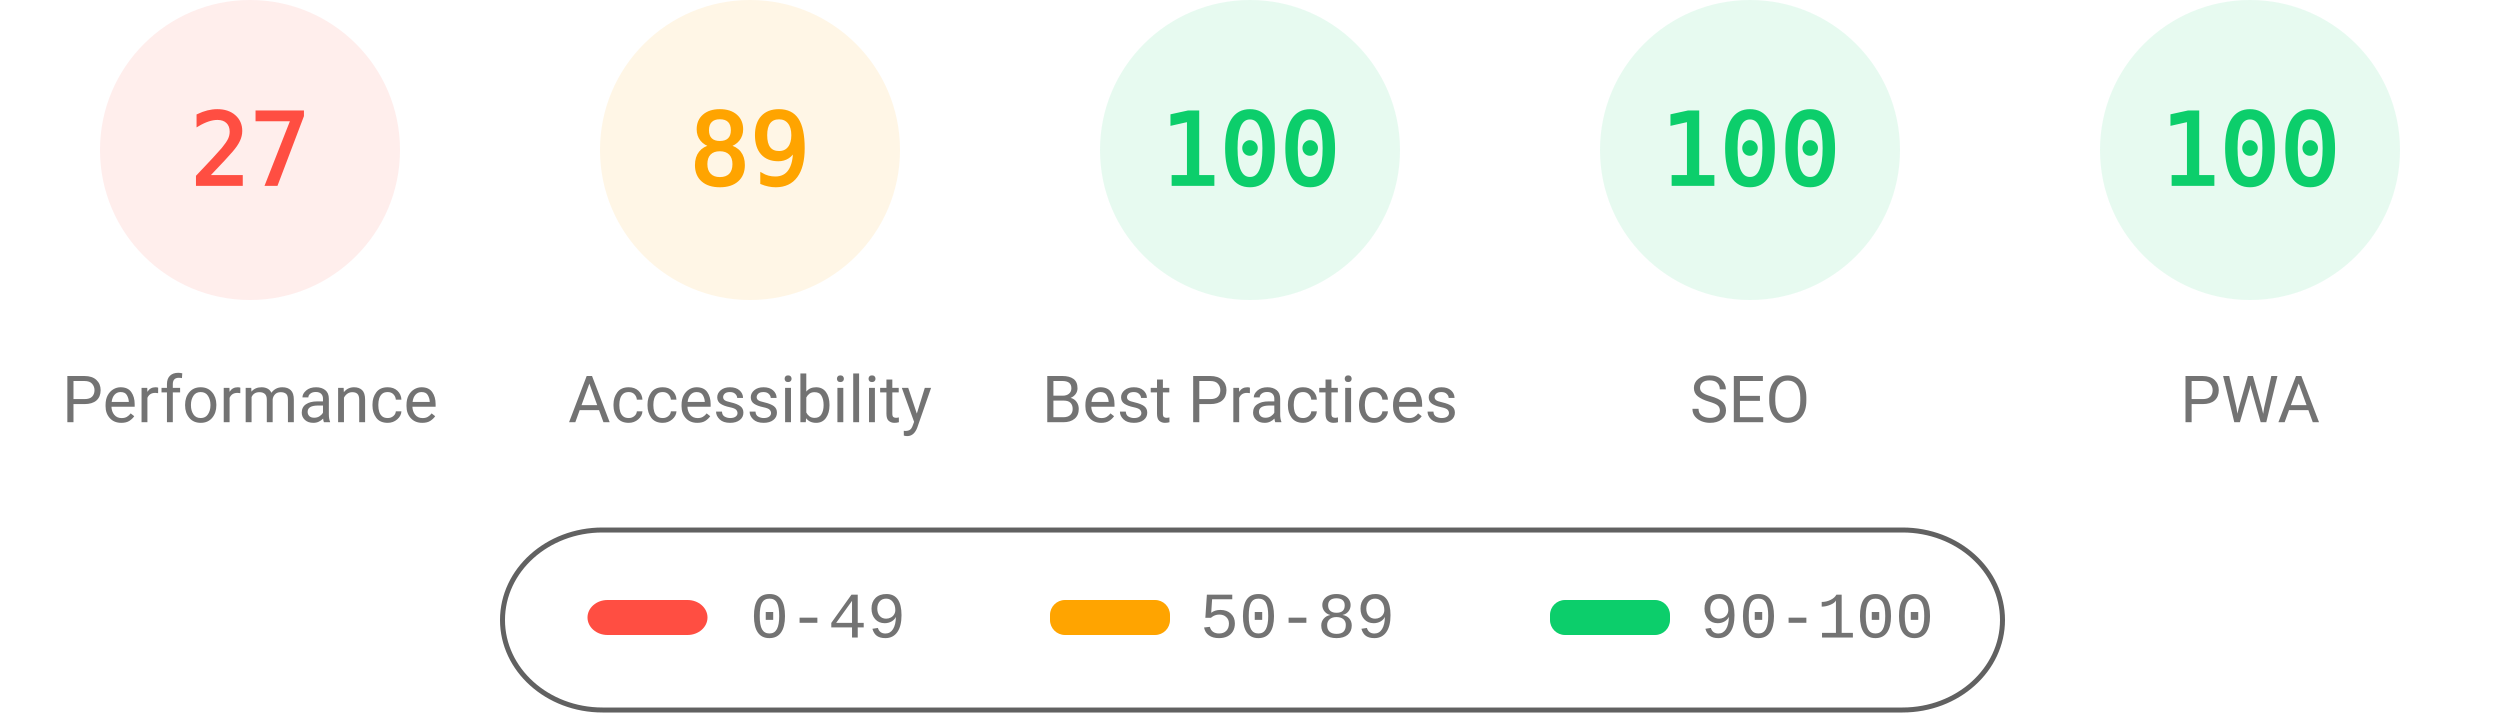
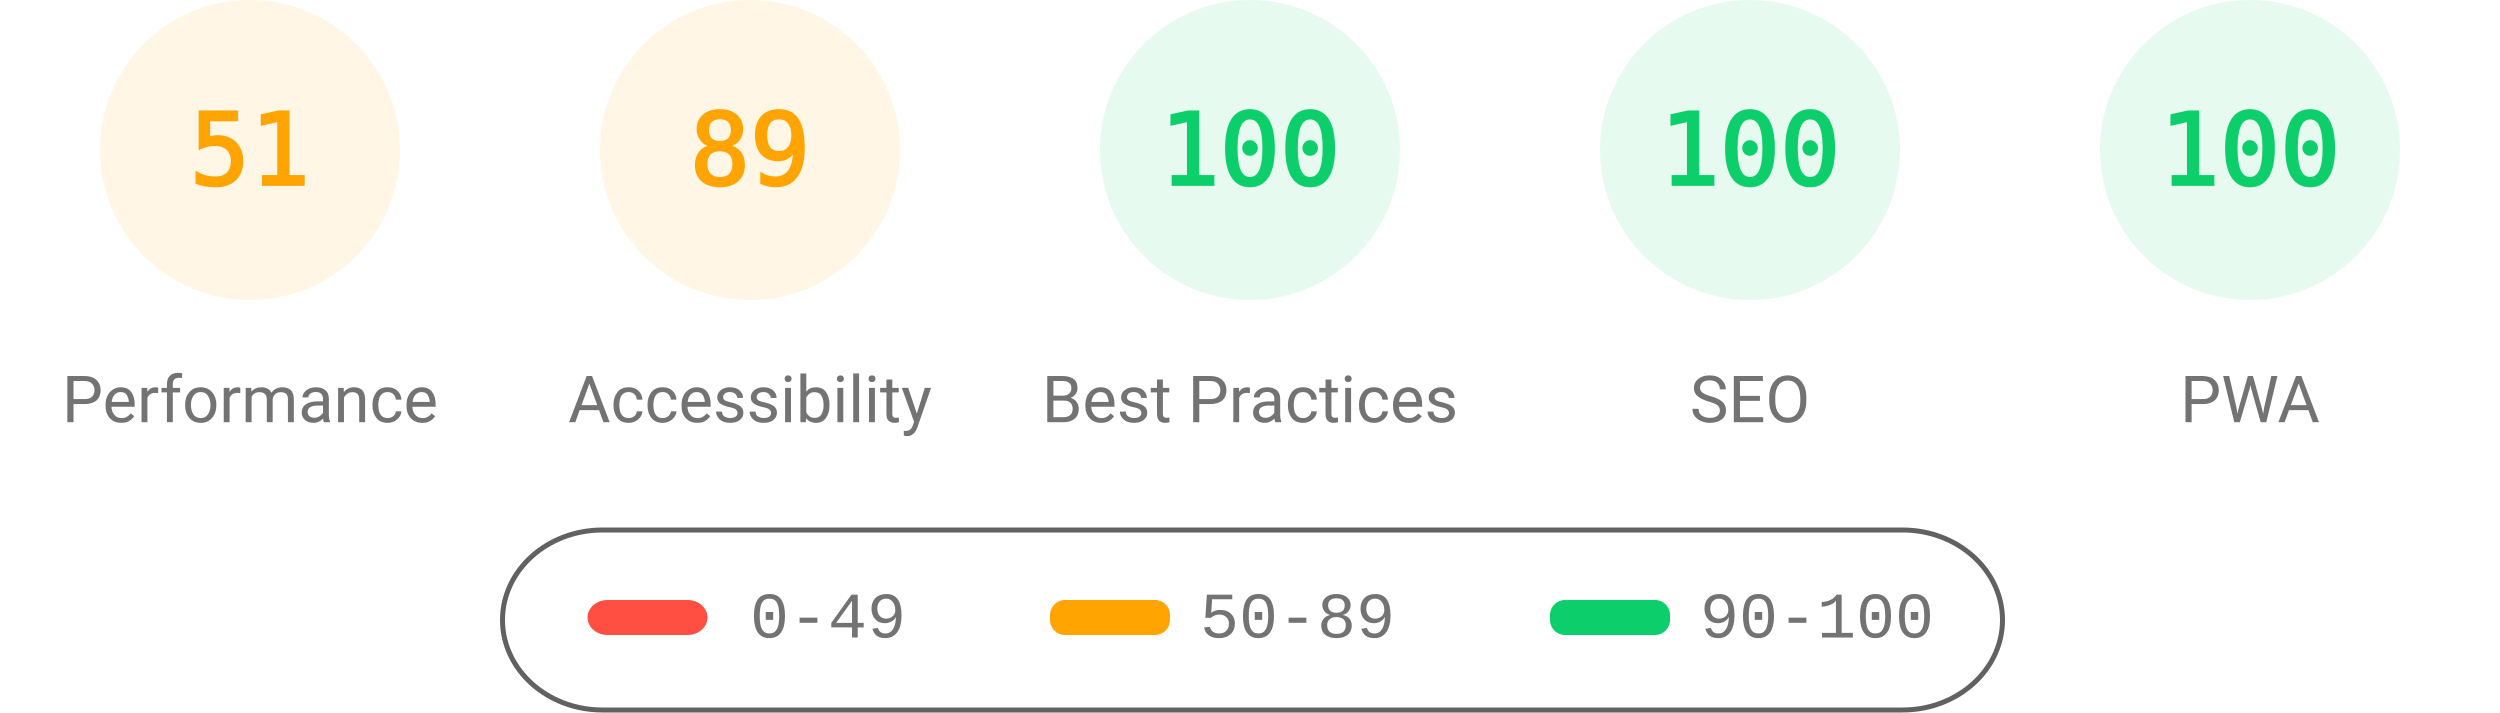
<svg xmlns="http://www.w3.org/2000/svg" fill="none" width="1000" height="285">
  <style>.gauge-base{opacity:.1}.gauge-arc{fill:none;animation-delay:250ms;stroke-linecap:round;transform:rotate(-90deg);transform-origin:100px 60px;animation:load-gauge 1s ease forwards}.guage-text{font-size:40px;font-family:monospace;text-align:center}.guage-red{color:#ff4e42;fill:#ff4e42;stroke:#ff4e42}.guage-orange{color:#ffa400;fill:#ffa400;stroke:#ffa400}.guage-green{color:#0cce6b;fill:#0cce6b;stroke:#0cce6b}.guage-undefined{color:#5c5c5c;fill:#5c5c5c;stroke:#5c5c5c}.guage-title{color:#737373;fill:#737373;stroke:none;font-size:26px;line-height:26px;font-family:Roboto,Halvetica,Arial,sans-serif}@keyframes load-gauge{from{stroke-dasharray:0 352.858}}</style>
-   <svg class="guage-div guage-perf guage-red" viewBox="0 0 200 200" width="200" height="200">
+   <svg class="guage-div guage-perf guage-orange" viewBox="0 0 200 200" width="200" height="200">
    <circle class="gauge-base" r="56" cx="100" cy="60" stroke-width="8" />
-     <circle class="gauge-arc guage-arc-1" r="56" cx="100" cy="60" stroke-width="8" style="stroke-dasharray:95.002,351.858" />
-     <text class="guage-text" x="100" y="60" alignment-baseline="central" dominant-baseline="central" text-anchor="middle">27</text>
+     <circle class="gauge-arc guage-arc-1" r="56" cx="100" cy="60" stroke-width="8" style="stroke-dasharray:179.448,351.858" />
+     <text class="guage-text" x="100" y="60" alignment-baseline="central" dominant-baseline="central" text-anchor="middle">51</text>
    <text class="guage-title" x="100" y="160" alignment-baseline="central" dominant-baseline="central" text-anchor="middle">Performance</text>
  </svg>
  <svg class="guage-div guage-acc guage-orange" viewBox="0 0 200 200" width="200" height="200" x="200">
    <circle class="gauge-base" r="56" cx="100" cy="60" stroke-width="8" />
    <circle class="gauge-arc guage-arc-2" r="56" cx="100" cy="60" stroke-width="8" style="stroke-dasharray:313.154,351.858" />
    <text class="guage-text" x="100" y="60" alignment-baseline="central" dominant-baseline="central" text-anchor="middle">89</text>
    <text class="guage-title" x="100" y="160" alignment-baseline="central" dominant-baseline="central" text-anchor="middle">Accessibility</text>
  </svg>
  <svg class="guage-div guage-best guage-green" viewBox="0 0 200 200" width="200" height="200" x="400">
    <circle class="gauge-base" r="56" cx="100" cy="60" stroke-width="8" />
    <circle class="gauge-arc guage-arc-3" r="56" cx="100" cy="60" stroke-width="8" style="stroke-dasharray:351.858,351.858" />
    <text class="guage-text" x="100" y="60" alignment-baseline="central" dominant-baseline="central" text-anchor="middle">100</text>
    <text class="guage-title" x="100" y="160" alignment-baseline="central" dominant-baseline="central" text-anchor="middle">Best Practices</text>
  </svg>
  <svg class="guage-div guage-seo guage-green" viewBox="0 0 200 200" width="200" height="200" x="600">
    <circle class="gauge-base" r="56" cx="100" cy="60" stroke-width="8" />
    <circle class="gauge-arc guage-arc-4" r="56" cx="100" cy="60" stroke-width="8" style="stroke-dasharray:351.858,351.858" />
    <text class="guage-text" x="100" y="60" alignment-baseline="central" dominant-baseline="central" text-anchor="middle">100</text>
    <text class="guage-title" x="100" y="160" alignment-baseline="central" dominant-baseline="central" text-anchor="middle">SEO</text>
  </svg>
  <svg class="guage-div guage-pwa guage-green" viewBox="0 0 200 200" width="200" height="200" x="800">
    <circle class="gauge-base" r="56" cx="100" cy="60" stroke-width="8" />
    <circle class="gauge-arc guage-arc-4" r="56" cx="100" cy="60" stroke-width="8" style="stroke-dasharray:351.858,351.858" />
    <text class="guage-text" x="100" y="60" alignment-baseline="central" dominant-baseline="central" text-anchor="middle">100</text>
    <text class="guage-title" x="100" y="160" alignment-baseline="central" dominant-baseline="central" text-anchor="middle">PWA</text>
  </svg>
  <svg width="604" height="76" x="200" y="210">
    <path fill="none" id="canvas_background" d="M-1-1h604v80H-1z" />
    <rect fill-opacity="0" stroke="#616161" stroke-width="2" rx="40" id="svg_2" height="72" width="600" y="2" x="1" fill="#000" />
    <rect stroke="#000" rx="8" id="svg_3" height="14" width="48" y="30" x="35" stroke-opacity="null" stroke-width="0" fill="#ff4e42" />
    <rect stroke="#000" rx="6" id="svg_4" height="14" width="48" y="30" x="220" stroke-opacity="null" stroke-width="0" fill="#ffa400" />
    <rect stroke="#000" rx="6" id="svg_5" height="14" width="48" y="30" x="420" stroke-opacity="null" stroke-width="0" fill="#0cce6b" />
    <text xml:space="preserve" text-anchor="start" font-family="'Courier New', Courier, monospace" font-size="26" id="svg_6" y="45" x="100" stroke-opacity="null" stroke-width="0" stroke="#000" fill="#737373">0-49</text>
    <text xml:space="preserve" text-anchor="start" font-family="'Courier New', Courier, monospace" font-size="26" id="svg_7" y="45" x="280" stroke-opacity="null" stroke-width="0" stroke="#000" fill="#737373">50-89</text>
    <text xml:space="preserve" text-anchor="start" font-family="'Courier New', Courier, monospace" font-size="26" id="svg_8" y="45" x="480" stroke-opacity="null" stroke-width="0" stroke="#000" fill="#737373">90-100</text>
  </svg>
</svg>
